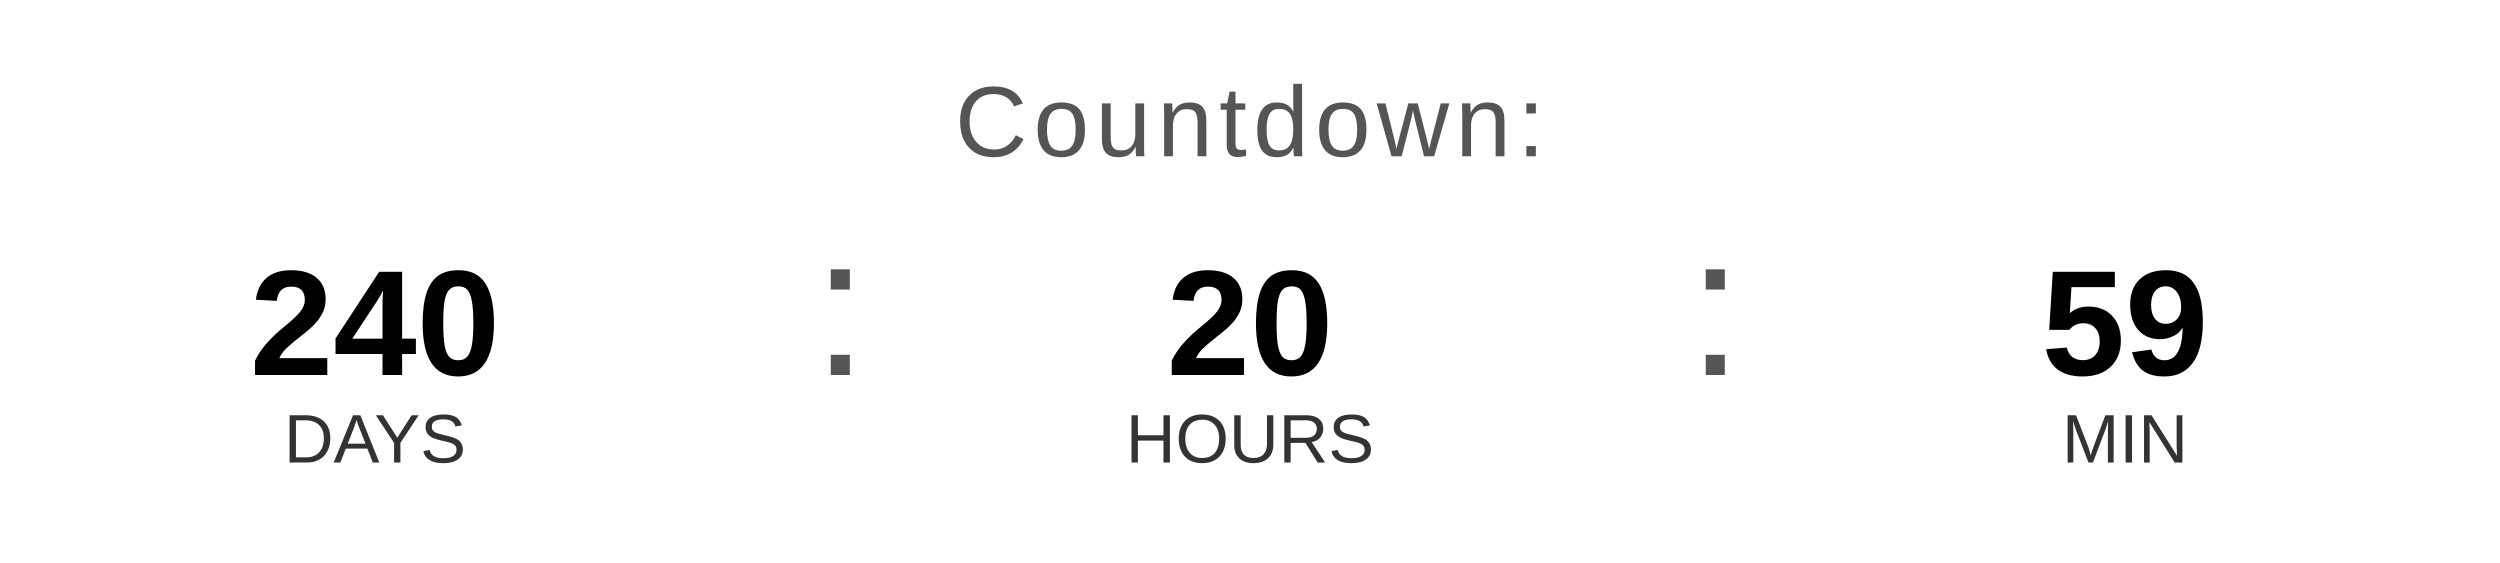
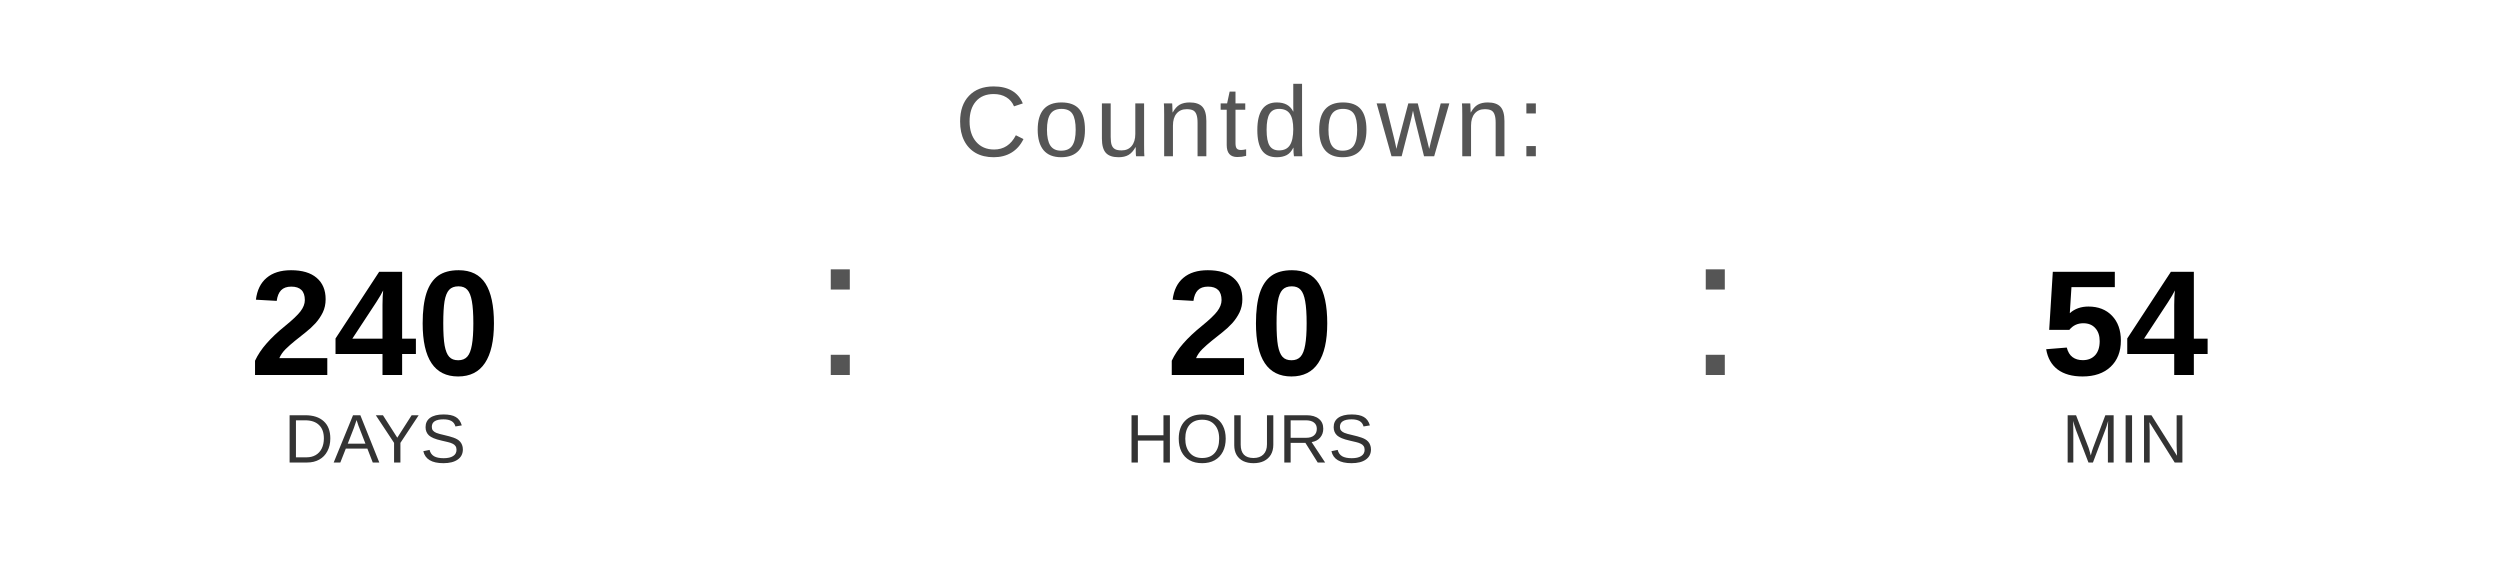
<svg xmlns="http://www.w3.org/2000/svg" width="400" height="90" viewBox="0 0 400 90">
  <text x="200" y="25" font-family="Arial, Helvetica, sans-serif" font-size="16" fill="#555555" text-anchor="middle" letter-spacing="1">
    Countdown:
  </text>
  <text x="60" y="60" font-family="Arial, Helvetica, sans-serif" font-size="24" font-weight="bold" fill="#000000" text-anchor="middle">240</text>
  <text x="60" y="74" font-family="Arial, Helvetica, sans-serif" font-size="11" fill="#333333" text-anchor="middle">DAYS</text>
  <text x="130" y="60" font-family="Arial, sans-serif" font-size="32" fill="#555555">:</text>
  <text x="200" y="60" font-family="Arial, Helvetica, sans-serif" font-size="24" font-weight="bold" fill="#000000" text-anchor="middle">20</text>
  <text x="200" y="74" font-family="Arial, Helvetica, sans-serif" font-size="11" fill="#333333" text-anchor="middle">HOURS</text>
  <text x="270" y="60" font-family="Arial, sans-serif" font-size="32" fill="#555555">:</text>
-   <text x="340" y="60" font-family="Arial, Helvetica, sans-serif" font-size="24" font-weight="bold" fill="#000000" text-anchor="middle">59</text>
+   <text x="340" y="60" font-family="Arial, Helvetica, sans-serif" font-size="24" font-weight="bold" fill="#000000" text-anchor="middle">54</text>
  <text x="340" y="74" font-family="Arial, Helvetica, sans-serif" font-size="11" fill="#333333" text-anchor="middle">MIN</text>
</svg>
